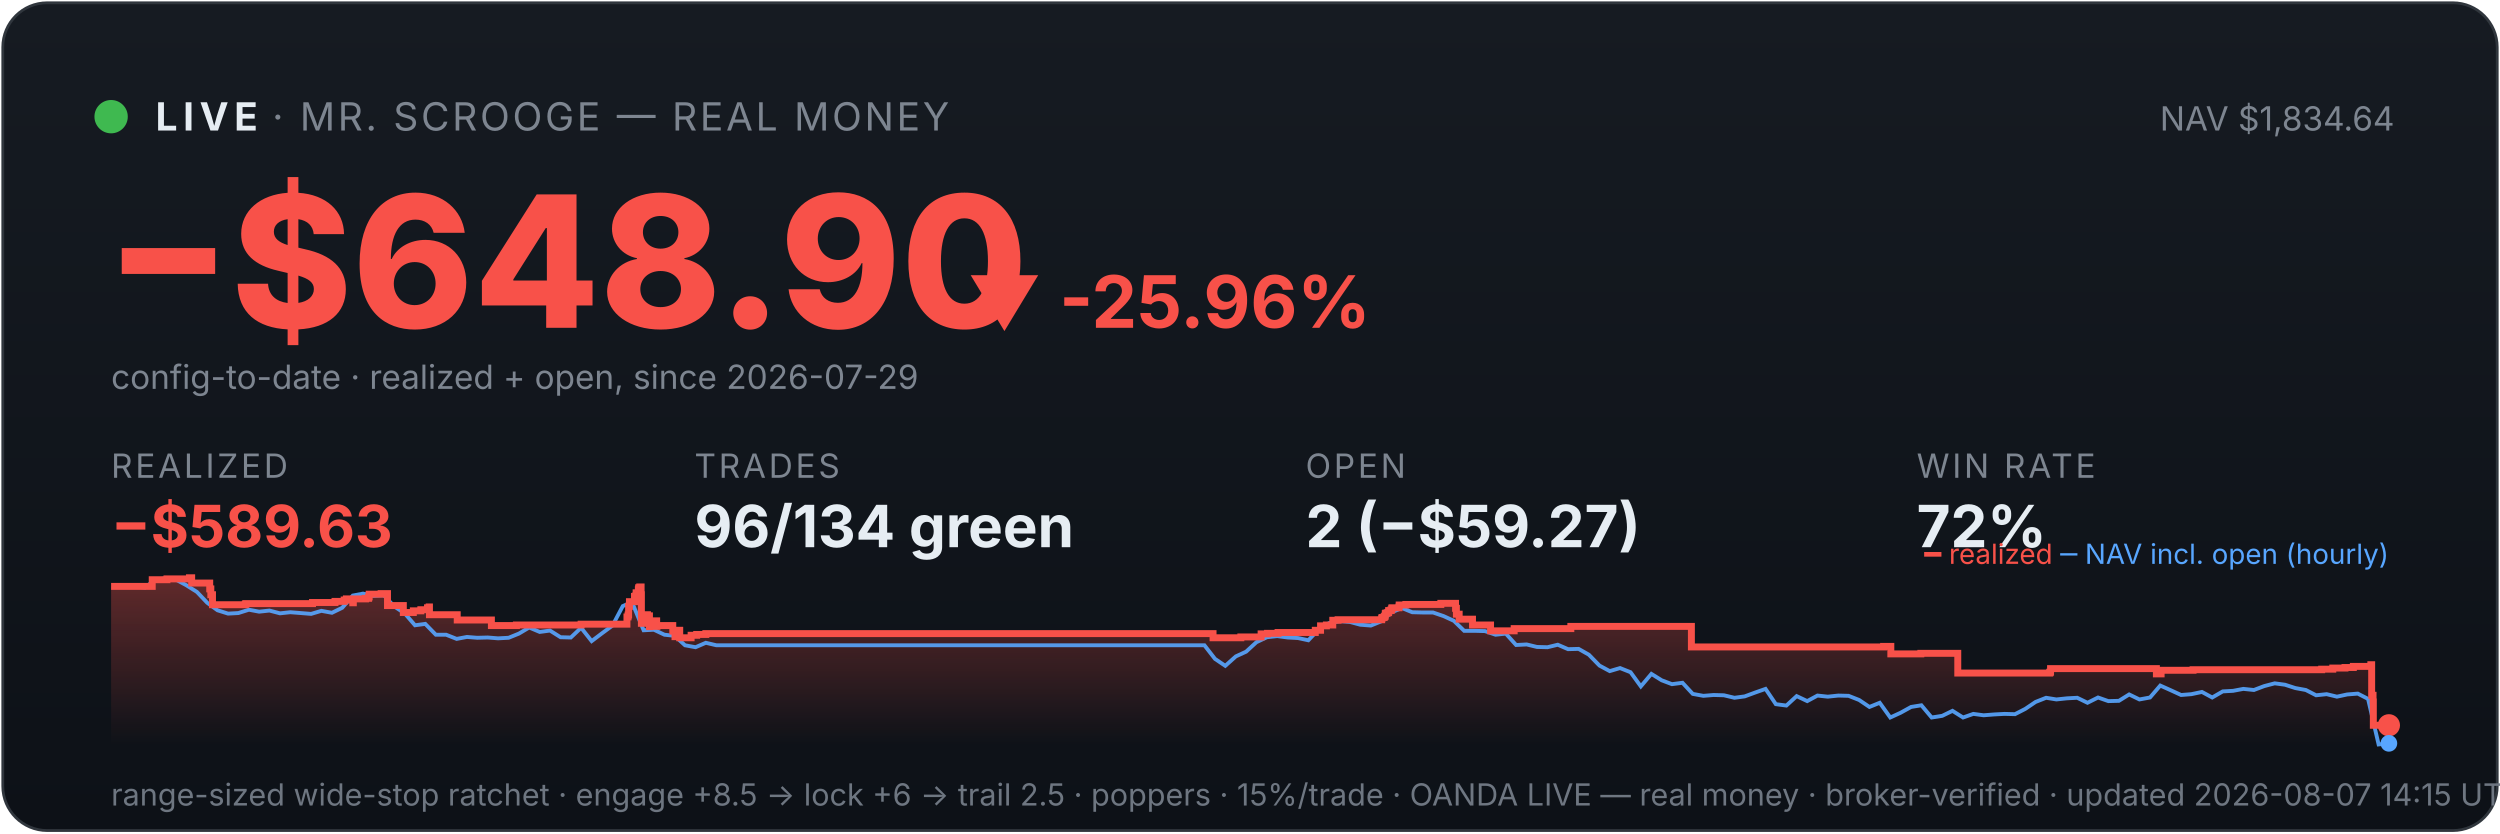
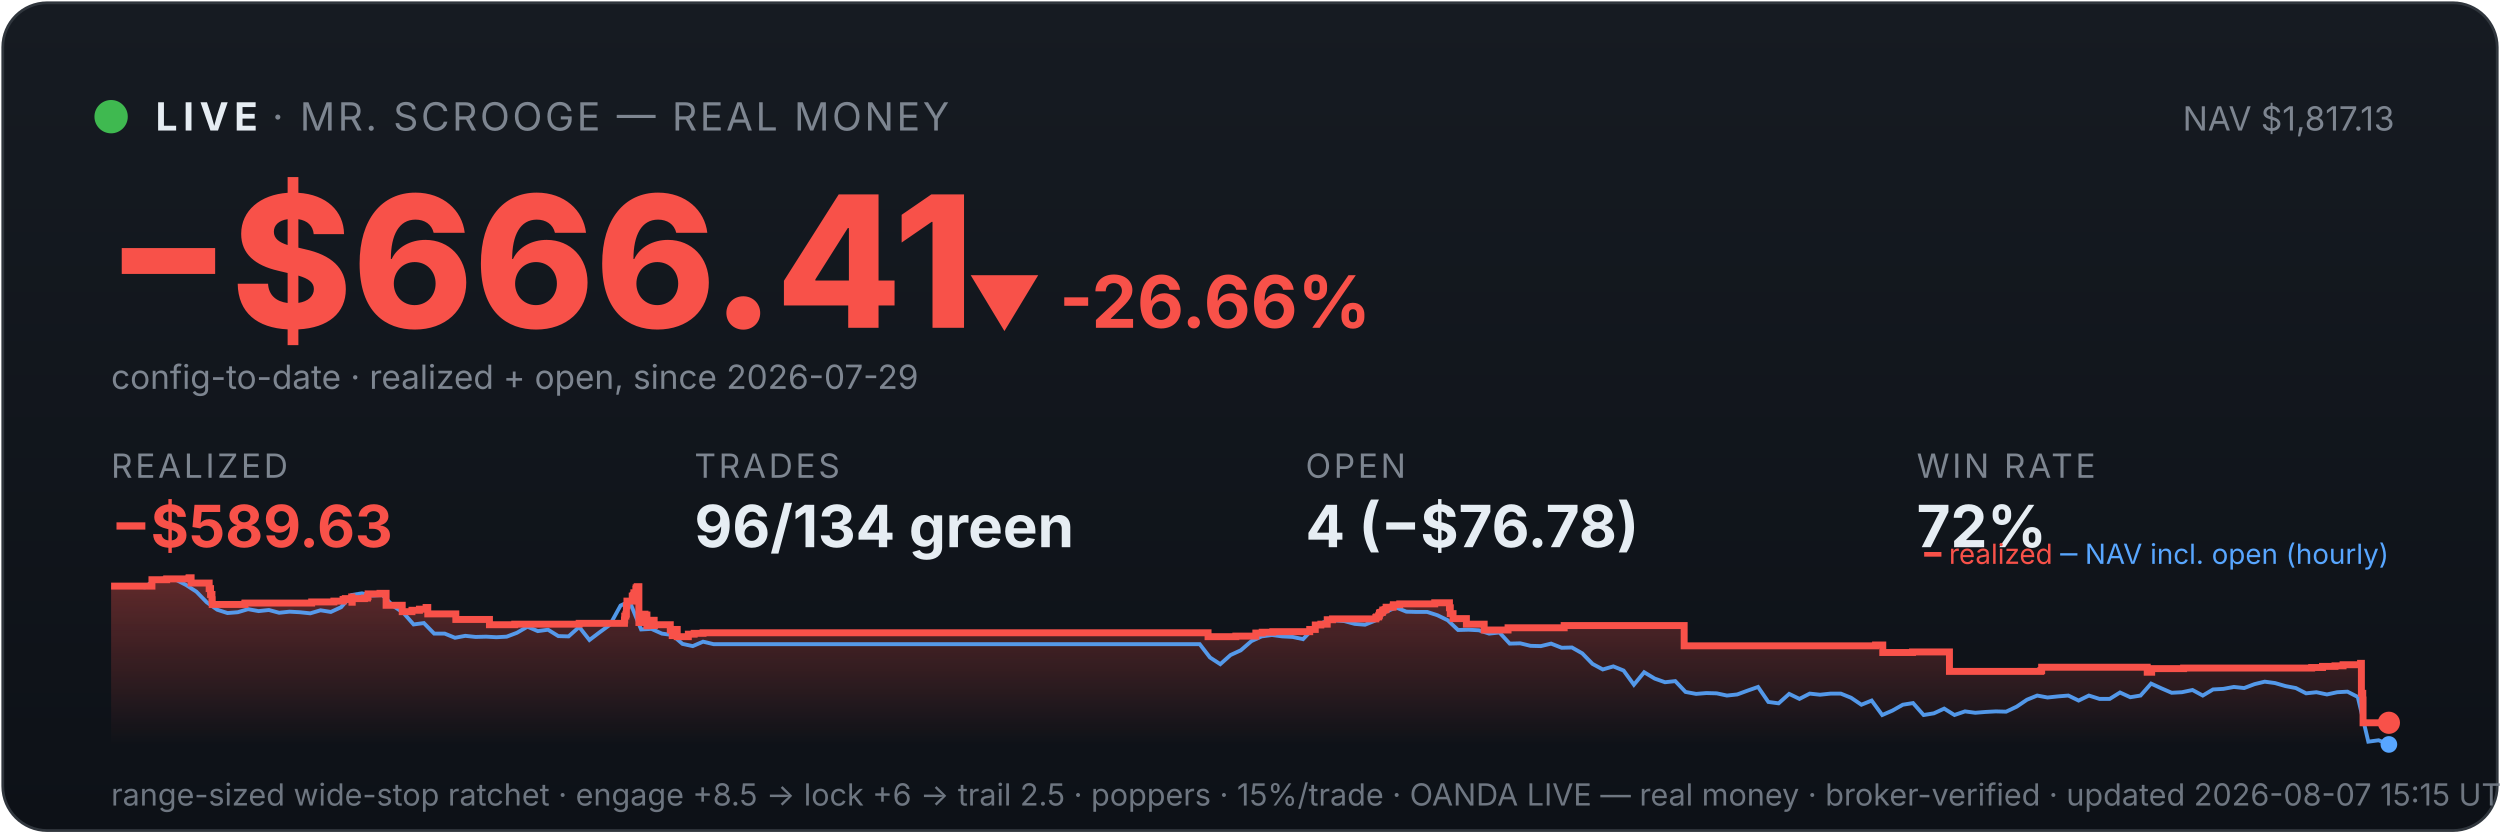
<svg xmlns="http://www.w3.org/2000/svg" viewBox="0 0 900 300" width="100%" font-family="system-ui,-apple-system,sans-serif">
  <defs>
    <linearGradient id="bg" x1="0" y1="0" x2="0" y2="1">
      <stop offset="0" stop-color="#161b22" />
      <stop offset="1" stop-color="#0d1117" />
    </linearGradient>
    <linearGradient id="fill" x1="0" y1="0" x2="0" y2="1">
      <stop offset="0" stop-color="#f85149" stop-opacity="0.35" />
      <stop offset="1" stop-color="#f85149" stop-opacity="0" />
    </linearGradient>
  </defs>
  <rect x="1" y="1" width="898" height="298" rx="16" fill="url(#bg)" stroke="#30363d" />
  <circle cx="40" cy="42" r="6" fill="#3fb950" />
  <text x="56" y="47" font-size="14" font-weight="700" fill="#e6edf3" letter-spacing="2">LIVE</text>
  <text x="98" y="47" font-size="14" fill="#7d8590" letter-spacing="1">· MR. SCROOGE — REAL MONEY</text>
-   <text x="862" y="47" font-size="12" fill="#7d8590" text-anchor="end">NAV $1,834.64</text>
-   <text x="38" y="118" font-size="66" font-weight="800" fill="#f85149">−$648.90</text>
-   <text x="348" y="118" font-size="26" font-weight="700" fill="#f85149">▼ -25.96%</text>
+   <text x="862" y="47" font-size="12" fill="#7d8590" text-anchor="end">NAV $1,817.13</text>
+   <text x="38" y="118" font-size="66" font-weight="800" fill="#f85149">−$666.41</text>
+   <text x="348" y="118" font-size="26" font-weight="700" fill="#f85149">▼ -26.66%</text>
  <text x="40" y="140" font-size="12" fill="#7d8590">config-to-date · realized + open, since 2026-07-29</text>
  <text x="40" y="172" font-family="system-ui,-apple-system,sans-serif" font-size="12" fill="#7d8590" letter-spacing="1">REALIZED</text>
  <text x="40" y="197" font-family="system-ui,-apple-system,sans-serif" font-size="21" font-weight="700" fill="#f85149">−$589.63</text>
  <text x="250" y="172" font-family="system-ui,-apple-system,sans-serif" font-size="12" fill="#7d8590" letter-spacing="1">TRADES</text>
  <text x="250" y="197" font-family="system-ui,-apple-system,sans-serif" font-size="21" font-weight="700" fill="#e6edf3">96/134 green</text>
  <text x="470" y="172" font-family="system-ui,-apple-system,sans-serif" font-size="12" fill="#7d8590" letter-spacing="1">OPEN</text>
-   <text x="470" y="197" font-family="system-ui,-apple-system,sans-serif" font-size="21" font-weight="700" fill="#e6edf3">2 (−$59.27)</text>
+   <text x="470" y="197" font-family="system-ui,-apple-system,sans-serif" font-size="21" font-weight="700" fill="#e6edf3">4 (−$76.78)</text>
  <text x="690" y="172" font-family="system-ui,-apple-system,sans-serif" font-size="12" fill="#7d8590" letter-spacing="1">WIN RATE</text>
  <text x="690" y="197" font-family="system-ui,-apple-system,sans-serif" font-size="21" font-weight="700" fill="#e6edf3">72%</text>
-   <polygon points="40,268 40.0,211.1 54.8,211.1 54.8,208.7 60.1,208.7 60.1,208.4 68.2,208.4 68.2,208.2 68.2,208.2 68.2,208.0 69.0,208.0 69.0,209.9 75.5,209.9 75.5,212.0 75.9,212.0 75.9,214.1 76.5,214.1 76.5,216.0 76.5,216.0 76.5,217.7 88.3,217.7 88.3,217.5 88.5,217.5 88.5,217.3 112.5,217.3 112.5,216.9 120.6,216.9 120.6,216.5 123.9,216.5 123.9,216.0 124.7,216.0 124.7,215.6 127.0,215.6 127.0,215.0 127.0,215.0 127.0,217.0 127.2,217.0 127.2,215.6 131.6,215.6 131.6,215.4 132.7,215.4 132.7,214.9 132.9,214.9 132.9,213.9 137.2,213.9 137.2,213.7 139.5,213.7 139.5,215.7 139.5,215.7 139.5,218.0 145.2,218.0 145.2,220.5 148.8,220.5 148.8,219.9 151.5,219.9 151.5,219.5 153.9,219.5 153.9,218.8 154.5,218.8 154.5,218.5 154.6,218.5 154.6,221.3 164.6,221.3 164.6,223.2 176.9,223.2 176.9,225.2 185.9,225.2 185.9,225.0 209.2,225.0 209.2,224.7 225.7,224.7 225.7,223.4 225.7,223.4 225.7,223.1 225.7,223.1 225.7,222.1 226.1,222.1 226.1,221.4 226.3,221.4 226.3,218.3 226.6,218.3 226.6,216.6 228.4,216.6 228.4,215.5 228.4,215.5 228.4,214.7 228.9,214.7 228.9,214.4 229.0,214.4 229.0,213.4 229.8,213.4 229.8,212.3 229.9,212.3 229.9,211.6 230.3,211.6 230.3,211.3 230.8,211.3 230.8,214.1 230.9,214.1 230.9,217.5 230.9,217.5 230.9,220.9 230.9,220.9 230.9,224.4 231.5,224.4 231.5,222.3 231.6,222.3 231.6,222.0 232.4,222.0 232.4,221.9 232.7,221.9 232.7,221.3 233.1,221.3 233.1,223.3 233.1,223.3 233.1,222.2 233.3,222.2 233.3,222.0 233.7,222.0 233.7,221.7 233.8,221.7 233.8,223.7 233.8,223.7 233.8,225.6 233.9,225.6 233.9,225.3 234.3,225.3 234.3,225.4 234.6,225.4 234.6,225.1 234.6,225.1 234.6,224.7 235.0,224.7 235.0,224.0 235.1,224.0 235.1,223.8 235.1,223.8 235.1,223.5 236.4,223.5 236.4,225.5 236.5,225.5 236.5,225.2 242.2,225.2 242.2,227.2 243.0,227.2 243.0,229.2 243.1,229.2 243.1,228.1 243.3,228.1 243.3,227.4 243.8,227.4 243.8,226.9 244.7,226.9 244.7,229.6 248.8,229.6 248.8,228.7 250.8,228.7 250.8,228.4 254.1,228.4 254.1,228.1 436.7,228.1 436.7,229.6 446.7,229.6 446.7,229.3 454.0,229.3 454.0,228.2 456.3,228.2 456.3,228.0 460.1,228.0 460.1,227.7 473.5,227.7 473.5,227.2 473.5,227.2 473.5,226.9 475.4,226.9 475.4,225.3 477.5,225.3 477.5,225.0 479.8,225.0 479.8,223.3 481.7,223.3 481.7,223.1 497.4,223.1 497.4,222.5 497.6,222.5 497.6,222.3 498.3,222.3 498.3,222.0 498.5,222.0 498.5,221.8 498.7,221.8 498.7,220.9 498.9,220.9 498.9,220.7 499.6,220.7 499.6,220.5 499.9,220.5 499.9,220.2 499.9,220.2 499.9,219.8 500.7,219.8 500.7,219.6 501.0,219.6 501.0,219.1 501.1,219.1 501.1,218.8 503.6,218.8 503.6,218.5 503.7,218.5 503.7,218.1 503.7,218.1 503.7,217.8 506.1,217.8 506.1,217.6 518.7,217.6 518.7,217.2 524.0,217.2 524.0,219.2 524.0,219.2 524.0,219.0 524.3,219.0 524.3,221.1 525.3,221.1 525.3,222.9 530.1,222.9 530.1,225.0 536.6,225.0 536.6,227.1 545.1,227.1 545.1,226.3 565.5,226.3 565.5,225.5 608.9,225.5 608.9,232.9 678.1,232.9 678.1,232.7 680.7,232.7 680.7,235.4 691.5,235.4 691.5,235.2 704.8,235.2 704.8,242.3 737.9,242.3 737.9,242.0 738.2,242.0 738.2,240.7 776.3,240.7 776.3,242.6 778.0,242.6 778.0,241.3 789.5,241.3 789.5,241.1 835.8,241.1 835.8,240.9 839.8,240.9 839.8,240.5 844.2,240.5 844.2,240.3 847.2,240.3 847.2,239.9 853.5,239.9 853.5,239.3 853.8,239.3 853.8,241.9 853.8,241.9 853.8,250.3 854.3,250.3 854.3,252.7 854.4,252.7 854.4,261.1 860.0,261.1 860.0,261.1 860,268" fill="url(#fill)" />
-   <polyline points="40.8,211.1 40.9,211.1 44.7,211.1 45.3,211.0 48.4,211.1 52.2,211.5 55.9,208.7 59.6,208.2 63.4,208.7 67.1,210.7 70.9,213.1 74.6,217.0 78.3,219.7 82.1,220.9 85.8,220.7 89.6,219.5 93.3,220.2 97.0,219.8 100.8,220.8 104.5,220.4 108.3,220.7 112.0,221.0 115.7,219.9 119.5,220.6 123.2,218.8 127.0,214.4 130.7,213.7 134.4,214.5 138.2,214.3 141.9,218.3 145.7,220.8 149.4,225.1 153.1,224.6 156.9,228.5 160.6,228.5 164.4,230.0 168.1,229.3 171.8,229.6 175.6,229.5 179.3,229.8 183.1,229.6 186.8,228.1 190.5,225.9 194.3,227.5 198.0,227.0 201.8,229.4 205.5,229.5 209.2,226.0 213.0,230.8 216.7,228.0 220.5,225.2 224.2,218.2 226.9,217.0 227.9,217.7 231.7,226.9 235.4,226.7 239.2,228.5 242.9,228.9 246.6,232.3 250.4,233.0 254.1,231.4 257.9,232.3 261.6,232.3 265.3,232.3 269.1,232.3 272.8,232.3 276.6,232.3 280.3,232.3 284.0,232.3 287.8,232.3 291.5,232.3 295.3,232.3 299.0,232.3 302.7,232.3 306.5,232.3 310.2,232.3 314.0,232.3 317.7,232.3 321.4,232.3 325.2,232.3 328.9,232.3 332.7,232.3 336.4,232.3 340.1,232.3 343.9,232.3 347.6,232.3 351.4,232.3 355.1,232.3 358.8,232.3 362.6,232.3 366.3,232.3 370.1,232.3 373.8,232.3 377.5,232.3 381.3,232.3 385.0,232.3 388.8,232.3 392.5,232.3 396.2,232.3 400.0,232.3 403.7,232.3 407.5,232.3 411.2,232.3 414.9,232.3 418.7,232.3 422.4,232.3 426.2,232.3 429.9,232.3 433.6,232.3 437.4,237.2 441.1,239.7 444.9,236.3 448.6,234.6 452.3,231.2 456.1,229.4 459.8,229.0 463.6,229.5 467.3,229.7 471.0,230.5 474.8,226.5 478.5,224.3 482.3,223.6 486.0,223.9 489.7,224.9 493.5,225.2 497.2,223.7 501.0,220.4 504.7,218.9 508.4,220.4 512.2,220.5 515.9,220.5 519.7,221.8 523.4,223.5 527.1,227.1 530.9,227.1 534.6,227.2 538.4,228.5 542.1,228.1 545.8,232.2 549.6,232.0 553.3,232.9 557.1,233.0 560.8,232.1 564.5,233.7 568.3,233.6 572.0,235.7 575.8,239.6 579.5,241.6 583.2,240.5 587.0,242.0 590.7,247.1 594.5,242.6 598.2,244.9 601.9,246.3 605.7,245.8 609.4,249.8 613.2,250.5 616.9,250.2 620.6,250.3 624.4,251.2 628.1,250.7 631.9,249.3 635.6,248.0 639.3,253.5 643.1,254.0 646.8,250.6 650.6,252.4 654.3,250.4 658.0,250.8 661.8,250.4 665.5,250.5 669.3,252.0 673.0,254.5 676.7,253.0 680.5,258.3 684.2,256.6 688.0,254.5 691.7,253.9 695.4,258.3 699.2,257.7 702.9,255.9 706.7,258.3 710.4,257.0 714.1,257.5 717.9,257.2 721.6,257.0 725.4,257.1 729.1,255.2 732.8,252.7 736.6,251.2 740.3,251.8 744.1,251.4 747.8,251.2 751.5,253.0 755.3,251.1 759.0,252.4 762.8,252.3 766.5,250.0 770.2,251.8 774.0,251.1 777.7,246.8 781.5,248.5 785.2,250.2 788.9,249.9 792.7,249.1 796.4,251.1 800.2,248.9 803.9,248.7 807.6,248.0 811.4,248.4 815.1,247.0 818.9,246.0 822.6,246.5 826.3,247.7 830.1,248.4 833.8,250.3 837.6,249.9 841.3,250.8 845.0,250.0 848.8,249.7 852.5,251.6 856.3,268.0 860.0,267.6" fill="none" stroke="#58a6ff" stroke-width="1.4" opacity="0.9" />
-   <polyline points="40.0,211.1 54.8,211.1 54.8,208.7 60.1,208.7 60.1,208.4 68.2,208.4 68.2,208.2 68.2,208.2 68.2,208.0 69.0,208.0 69.0,209.9 75.5,209.9 75.5,212.0 75.9,212.0 75.9,214.1 76.5,214.1 76.5,216.0 76.5,216.0 76.5,217.7 88.3,217.7 88.3,217.5 88.5,217.5 88.5,217.3 112.5,217.3 112.5,216.9 120.6,216.9 120.6,216.5 123.9,216.5 123.9,216.0 124.7,216.0 124.7,215.6 127.0,215.6 127.0,215.0 127.0,215.0 127.0,217.0 127.2,217.0 127.2,215.6 131.6,215.6 131.6,215.4 132.7,215.4 132.7,214.9 132.9,214.9 132.9,213.9 137.2,213.9 137.2,213.7 139.5,213.7 139.5,215.7 139.5,215.7 139.5,218.0 145.2,218.0 145.2,220.5 148.8,220.5 148.8,219.9 151.5,219.9 151.5,219.5 153.9,219.5 153.9,218.8 154.5,218.8 154.5,218.5 154.6,218.5 154.6,221.3 164.6,221.3 164.6,223.2 176.9,223.2 176.9,225.2 185.9,225.2 185.9,225.0 209.2,225.0 209.2,224.7 225.7,224.7 225.7,223.4 225.7,223.4 225.7,223.1 225.7,223.1 225.7,222.1 226.1,222.1 226.1,221.4 226.3,221.4 226.3,218.3 226.6,218.3 226.6,216.6 228.4,216.6 228.4,215.5 228.4,215.5 228.4,214.7 228.9,214.7 228.9,214.4 229.0,214.4 229.0,213.4 229.8,213.4 229.8,212.3 229.9,212.3 229.9,211.6 230.3,211.6 230.3,211.3 230.8,211.3 230.8,214.1 230.9,214.1 230.9,217.5 230.9,217.5 230.9,220.9 230.9,220.9 230.9,224.4 231.5,224.4 231.5,222.3 231.6,222.3 231.6,222.0 232.4,222.0 232.4,221.9 232.7,221.9 232.7,221.3 233.1,221.3 233.1,223.3 233.1,223.3 233.1,222.2 233.3,222.2 233.3,222.0 233.7,222.0 233.7,221.7 233.8,221.7 233.8,223.7 233.8,223.7 233.8,225.6 233.9,225.6 233.9,225.3 234.3,225.3 234.3,225.4 234.6,225.4 234.6,225.1 234.6,225.1 234.6,224.7 235.0,224.7 235.0,224.0 235.1,224.0 235.1,223.8 235.1,223.8 235.1,223.5 236.4,223.5 236.4,225.5 236.5,225.5 236.5,225.2 242.2,225.2 242.2,227.2 243.0,227.2 243.0,229.2 243.1,229.2 243.1,228.1 243.3,228.1 243.3,227.4 243.8,227.4 243.8,226.9 244.7,226.9 244.7,229.6 248.8,229.6 248.8,228.7 250.8,228.7 250.8,228.4 254.1,228.4 254.1,228.1 436.7,228.1 436.7,229.6 446.7,229.6 446.7,229.3 454.0,229.3 454.0,228.2 456.3,228.2 456.3,228.0 460.1,228.0 460.1,227.7 473.5,227.7 473.5,227.2 473.5,227.2 473.5,226.9 475.4,226.9 475.4,225.3 477.5,225.3 477.5,225.0 479.8,225.0 479.8,223.3 481.7,223.3 481.7,223.1 497.4,223.1 497.4,222.5 497.6,222.5 497.6,222.3 498.3,222.3 498.3,222.0 498.5,222.0 498.5,221.8 498.7,221.8 498.7,220.9 498.9,220.9 498.9,220.7 499.6,220.7 499.6,220.5 499.9,220.5 499.9,220.2 499.9,220.2 499.9,219.8 500.7,219.8 500.7,219.6 501.0,219.6 501.0,219.1 501.1,219.1 501.1,218.8 503.6,218.8 503.6,218.5 503.7,218.5 503.7,218.1 503.7,218.1 503.7,217.8 506.1,217.8 506.1,217.6 518.7,217.6 518.7,217.2 524.0,217.2 524.0,219.2 524.0,219.2 524.0,219.0 524.3,219.0 524.3,221.1 525.3,221.1 525.3,222.9 530.1,222.9 530.1,225.0 536.6,225.0 536.6,227.1 545.1,227.1 545.1,226.3 565.5,226.3 565.5,225.5 608.9,225.5 608.9,232.9 678.1,232.9 678.1,232.7 680.7,232.7 680.7,235.4 691.5,235.4 691.5,235.2 704.8,235.2 704.8,242.3 737.9,242.3 737.9,242.0 738.2,242.0 738.2,240.7 776.3,240.7 776.3,242.6 778.0,242.6 778.0,241.3 789.5,241.3 789.5,241.1 835.8,241.1 835.8,240.9 839.8,240.9 839.8,240.5 844.2,240.5 844.2,240.3 847.2,240.3 847.2,239.9 853.5,239.9 853.5,239.3 853.8,239.3 853.8,241.9 853.8,241.9 853.8,250.3 854.3,250.3 854.3,252.7 854.4,252.7 854.4,261.1 860.0,261.1 860.0,261.1" fill="none" stroke="#f85149" stroke-width="2.5" />
-   <circle cx="860.0" cy="261.1" r="4" fill="#f85149" />
-   <circle cx="860.0" cy="267.6" r="3" fill="#58a6ff" />
+   <polygon points="40,268 40.0,211.0 54.7,211.0 54.7,208.7 60.0,208.7 60.0,208.4 68.0,208.4 68.0,208.2 68.1,208.2 68.1,208.0 68.8,208.0 68.8,209.9 75.3,209.9 75.3,211.9 75.8,211.9 75.8,214.0 76.3,214.0 76.3,215.9 76.4,215.9 76.4,217.6 88.1,217.6 88.1,217.4 88.2,217.4 88.2,217.1 112.2,217.1 112.2,216.7 120.2,216.7 120.2,216.4 123.5,216.4 123.5,215.8 124.3,215.8 124.3,215.5 126.6,215.5 126.6,214.9 126.7,214.9 126.7,216.8 126.8,216.8 126.8,215.5 131.2,215.5 131.2,215.3 132.3,215.3 132.3,214.8 132.5,214.8 132.5,213.8 136.8,213.8 136.8,213.6 139.0,213.6 139.0,215.5 139.0,215.5 139.0,217.9 144.8,217.9 144.8,220.2 148.3,220.2 148.3,219.7 151.0,219.7 151.0,219.3 153.4,219.3 153.4,218.7 154.0,218.7 154.0,218.3 154.0,218.3 154.0,221.0 164.1,221.0 164.1,223.0 176.2,223.0 176.2,224.9 185.3,224.9 185.3,224.7 208.5,224.7 208.5,224.4 224.8,224.4 224.8,223.2 224.9,223.2 224.9,222.8 224.9,222.8 224.9,221.8 225.3,221.8 225.3,221.1 225.5,221.1 225.5,218.1 225.7,218.1 225.7,216.4 227.6,216.4 227.6,215.4 227.6,215.4 227.6,214.6 228.0,214.6 228.0,214.3 228.2,214.3 228.2,213.4 228.9,213.4 228.9,212.2 229.0,212.2 229.0,211.6 229.4,211.6 229.4,211.2 230.0,211.2 230.0,214.0 230.0,214.0 230.0,217.4 230.0,217.4 230.0,220.7 230.0,220.7 230.0,224.1 230.6,224.1 230.6,222.1 230.8,222.1 230.8,221.8 231.6,221.8 231.6,221.6 231.8,221.6 231.8,221.1 232.2,221.1 232.2,223.0 232.2,223.0 232.2,222.0 232.4,222.0 232.4,221.8 232.8,221.8 232.8,221.4 232.9,221.4 232.9,223.4 232.9,223.4 232.9,225.3 233.0,225.3 233.0,225.0 233.4,225.0 233.4,225.1 233.8,225.1 233.8,224.8 233.8,224.8 233.8,224.4 234.1,224.4 234.1,223.7 234.2,223.7 234.2,223.6 234.2,223.6 234.2,223.3 235.5,223.3 235.5,225.2 235.6,225.2 235.6,224.9 241.3,224.9 241.3,226.8 242.0,226.8 242.0,228.8 242.2,228.8 242.2,227.8 242.4,227.8 242.4,227.0 242.8,227.0 242.8,226.6 243.8,226.6 243.8,229.2 247.8,229.2 247.8,228.3 249.9,228.3 249.9,228.0 253.1,228.0 253.1,227.8 434.9,227.8 434.9,229.2 444.9,229.2 444.9,229.0 452.1,229.0 452.1,227.9 454.4,227.9 454.4,227.6 458.2,227.6 458.2,227.4 471.5,227.4 471.5,226.9 471.5,226.9 471.5,226.6 473.5,226.6 473.5,225.0 475.5,225.0 475.5,224.7 477.8,224.7 477.8,223.1 479.7,223.1 479.7,222.8 495.3,222.8 495.3,222.3 495.5,222.3 495.5,222.1 496.3,222.1 496.3,221.8 496.4,221.8 496.4,221.5 496.6,221.5 496.6,220.7 496.9,220.7 496.9,220.5 497.6,220.5 497.6,220.2 497.8,220.2 497.8,220.0 497.8,220.0 497.8,219.6 498.6,219.6 498.6,219.4 499.0,219.4 499.0,218.9 499.0,218.9 499.0,218.6 501.5,218.6 501.5,218.3 501.6,218.3 501.6,217.9 501.6,217.9 501.6,217.7 503.9,217.7 503.9,217.4 516.5,217.4 516.5,217.0 521.8,217.0 521.8,219.0 521.8,219.0 521.8,218.8 522.1,218.8 522.1,220.9 523.1,220.9 523.1,222.7 527.9,222.7 527.9,224.7 534.3,224.7 534.3,226.8 542.9,226.8 542.9,226.0 563.1,226.0 563.1,225.2 606.3,225.2 606.3,232.5 675.2,232.5 675.2,232.2 677.8,232.2 677.8,234.9 688.5,234.9 688.5,234.7 701.8,234.7 701.8,241.7 734.7,241.7 734.7,241.4 735.0,241.4 735.0,240.2 773.0,240.2 773.0,242.0 774.6,242.0 774.6,240.7 786.1,240.7 786.1,240.5 832.2,240.5 832.2,240.3 836.1,240.3 836.1,239.9 840.6,239.9 840.6,239.7 843.5,239.7 843.5,239.3 849.8,239.3 849.8,238.8 850.1,238.8 850.1,241.4 850.1,241.4 850.1,249.6 850.6,249.6 850.6,252.0 850.7,252.0 850.7,260.2 860.0,260.2 860.0,260.2 860,268" fill="url(#fill)" />
+   <polyline points="40.8,211.0 40.9,211.0 44.7,211.0 45.3,211.0 48.4,211.1 52.1,211.4 55.8,208.7 59.5,208.2 63.3,208.7 67.0,210.6 70.7,213.0 74.4,216.8 78.2,219.5 81.9,220.7 85.6,220.4 89.3,219.3 93.1,220.0 96.8,219.6 100.5,220.6 104.2,220.2 107.9,220.4 111.7,220.8 115.4,219.7 119.1,220.3 122.8,218.6 126.6,214.2 130.3,213.6 134.0,214.4 137.7,214.2 141.5,218.1 145.2,220.6 148.9,224.8 152.6,224.3 156.3,228.1 160.1,228.1 163.8,229.6 167.5,228.9 171.2,229.3 175.0,229.2 178.7,229.4 182.4,229.2 186.1,227.8 189.9,225.6 193.6,227.2 197.3,226.7 201.0,229.0 204.7,229.1 208.5,225.7 212.2,230.4 215.9,227.6 219.6,224.9 223.4,218.0 226.0,216.8 227.1,217.6 230.8,226.6 234.5,226.4 238.3,228.1 242.0,228.6 245.7,231.8 249.4,232.6 253.1,231.0 256.9,231.9 260.6,231.9 264.3,231.9 268.0,231.9 271.8,231.9 275.5,231.9 279.2,231.9 282.9,231.9 286.7,231.9 290.4,231.9 294.1,231.9 297.8,231.9 301.5,231.9 305.3,231.9 309.0,231.9 312.7,231.9 316.4,231.9 320.2,231.9 323.9,231.9 327.6,231.9 331.3,231.9 335.1,231.9 338.8,231.9 342.5,231.9 346.2,231.9 349.9,231.9 353.7,231.9 357.4,231.9 361.1,231.9 364.8,231.9 368.6,231.9 372.3,231.9 376.0,231.9 379.7,231.9 383.5,231.9 387.2,231.9 390.9,231.9 394.6,231.9 398.3,231.9 402.1,231.9 405.8,231.9 409.5,231.9 413.2,231.9 417.0,231.9 420.7,231.9 424.4,231.9 428.1,231.9 431.9,231.9 435.6,236.7 439.3,239.1 443.0,235.8 446.7,234.1 450.5,230.8 454.2,229.1 457.9,228.6 461.6,229.1 465.4,229.3 469.1,230.1 472.8,226.2 476.5,224.0 480.3,223.3 484.0,223.6 487.7,224.6 491.4,224.9 495.1,223.4 498.9,220.2 502.6,218.7 506.3,220.2 510.0,220.3 513.8,220.3 517.5,221.5 521.2,223.3 524.9,226.8 528.7,226.7 532.4,226.9 536.1,228.1 539.8,227.7 543.5,231.7 547.3,231.6 551.0,232.5 554.7,232.6 558.4,231.7 562.2,233.2 565.9,233.1 569.6,235.2 573.3,239.0 577.0,241.0 580.8,239.9 584.5,241.4 588.2,246.5 591.9,242.0 595.7,244.3 599.4,245.6 603.1,245.2 606.8,249.1 610.6,249.8 614.3,249.5 618.0,249.6 621.7,250.4 625.4,250.0 629.2,248.6 632.9,247.3 636.6,252.7 640.3,253.2 644.1,249.8 647.8,251.6 651.5,249.7 655.2,250.1 659.0,249.7 662.7,249.7 666.4,251.2 670.1,253.7 673.8,252.2 677.6,257.4 681.3,255.8 685.0,253.7 688.7,253.1 692.5,257.4 696.2,256.8 699.9,255.1 703.6,257.4 707.4,256.1 711.1,256.6 714.8,256.3 718.5,256.1 722.2,256.2 726.0,254.4 729.7,251.9 733.4,250.4 737.1,251.1 740.9,250.7 744.6,250.4 748.3,252.2 752.0,250.4 755.8,251.6 759.5,251.6 763.2,249.3 766.9,251.0 770.6,250.4 774.4,246.1 778.1,247.8 781.8,249.4 785.5,249.2 789.3,248.4 793.0,250.4 796.7,248.2 800.4,248.0 804.2,247.3 807.9,247.7 811.6,246.3 815.3,245.4 819.0,245.9 822.8,247.0 826.5,247.7 830.2,249.6 833.9,249.2 837.7,250.0 841.4,249.2 845.1,249.0 848.8,250.9 852.6,267.0 856.3,266.5 860.0,268.0" fill="none" stroke="#58a6ff" stroke-width="1.4" opacity="0.9" />
+   <polyline points="40.0,211.0 54.7,211.0 54.7,208.7 60.0,208.7 60.0,208.4 68.0,208.4 68.0,208.2 68.1,208.2 68.1,208.0 68.8,208.0 68.8,209.9 75.3,209.9 75.3,211.9 75.8,211.9 75.8,214.0 76.3,214.0 76.3,215.9 76.4,215.9 76.4,217.6 88.1,217.6 88.1,217.4 88.2,217.4 88.2,217.1 112.2,217.1 112.2,216.7 120.2,216.7 120.2,216.4 123.5,216.4 123.5,215.8 124.3,215.8 124.3,215.5 126.6,215.5 126.6,214.9 126.7,214.9 126.7,216.8 126.8,216.8 126.8,215.5 131.2,215.5 131.2,215.3 132.3,215.3 132.3,214.8 132.5,214.8 132.5,213.8 136.8,213.8 136.8,213.6 139.0,213.6 139.0,215.5 139.0,215.5 139.0,217.9 144.8,217.9 144.8,220.2 148.3,220.2 148.3,219.7 151.0,219.7 151.0,219.3 153.4,219.3 153.4,218.7 154.0,218.7 154.0,218.3 154.0,218.3 154.0,221.0 164.1,221.0 164.1,223.0 176.2,223.0 176.2,224.9 185.3,224.9 185.3,224.7 208.5,224.7 208.5,224.4 224.8,224.4 224.8,223.2 224.9,223.2 224.9,222.8 224.9,222.8 224.9,221.8 225.3,221.8 225.3,221.1 225.5,221.1 225.5,218.1 225.7,218.1 225.7,216.4 227.6,216.4 227.6,215.4 227.6,215.4 227.6,214.6 228.0,214.6 228.0,214.3 228.2,214.3 228.2,213.4 228.9,213.4 228.9,212.2 229.0,212.2 229.0,211.6 229.4,211.6 229.4,211.2 230.0,211.2 230.0,214.0 230.0,214.0 230.0,217.4 230.0,217.4 230.0,220.7 230.0,220.7 230.0,224.1 230.6,224.1 230.6,222.1 230.8,222.1 230.8,221.8 231.6,221.8 231.6,221.6 231.8,221.6 231.8,221.1 232.2,221.1 232.2,223.0 232.2,223.0 232.2,222.0 232.4,222.0 232.4,221.8 232.8,221.8 232.8,221.4 232.9,221.4 232.9,223.4 232.9,223.4 232.9,225.3 233.0,225.3 233.0,225.0 233.4,225.0 233.4,225.1 233.8,225.1 233.8,224.8 233.8,224.8 233.8,224.4 234.1,224.4 234.1,223.7 234.2,223.7 234.2,223.6 234.2,223.6 234.2,223.3 235.5,223.3 235.5,225.2 235.6,225.2 235.6,224.9 241.3,224.9 241.3,226.8 242.0,226.8 242.0,228.8 242.2,228.8 242.2,227.8 242.4,227.8 242.4,227.0 242.8,227.0 242.8,226.6 243.8,226.6 243.8,229.2 247.8,229.2 247.8,228.3 249.9,228.3 249.9,228.0 253.1,228.0 253.1,227.8 434.9,227.8 434.9,229.2 444.9,229.2 444.9,229.0 452.1,229.0 452.1,227.9 454.4,227.9 454.4,227.6 458.2,227.6 458.2,227.4 471.5,227.4 471.5,226.9 471.5,226.9 471.5,226.6 473.5,226.6 473.5,225.0 475.5,225.0 475.5,224.7 477.8,224.7 477.8,223.1 479.7,223.1 479.7,222.8 495.3,222.8 495.3,222.3 495.5,222.3 495.5,222.1 496.3,222.1 496.3,221.8 496.4,221.8 496.4,221.5 496.6,221.5 496.6,220.7 496.9,220.7 496.9,220.5 497.6,220.5 497.6,220.2 497.8,220.2 497.8,220.0 497.8,220.0 497.8,219.6 498.6,219.6 498.6,219.4 499.0,219.4 499.0,218.9 499.0,218.9 499.0,218.6 501.5,218.6 501.5,218.3 501.6,218.3 501.6,217.9 501.6,217.9 501.6,217.7 503.9,217.7 503.9,217.4 516.5,217.4 516.5,217.0 521.8,217.0 521.8,219.0 521.8,219.0 521.8,218.8 522.1,218.8 522.1,220.9 523.1,220.9 523.1,222.7 527.9,222.7 527.9,224.7 534.3,224.7 534.3,226.8 542.9,226.8 542.9,226.0 563.1,226.0 563.1,225.2 606.3,225.2 606.3,232.5 675.2,232.5 675.2,232.2 677.8,232.2 677.8,234.9 688.5,234.9 688.5,234.7 701.8,234.7 701.8,241.7 734.7,241.7 734.7,241.4 735.0,241.4 735.0,240.2 773.0,240.2 773.0,242.0 774.6,242.0 774.6,240.7 786.1,240.7 786.1,240.5 832.2,240.5 832.2,240.3 836.1,240.3 836.1,239.9 840.6,239.9 840.6,239.7 843.5,239.7 843.5,239.3 849.8,239.3 849.8,238.8 850.1,238.8 850.1,241.4 850.1,241.4 850.1,249.6 850.6,249.6 850.6,252.0 850.7,252.0 850.7,260.2 860.0,260.2 860.0,260.2" fill="none" stroke="#f85149" stroke-width="2.5" />
+   <circle cx="860.0" cy="260.2" r="4" fill="#f85149" />
+   <circle cx="860.0" cy="268.0" r="3" fill="#58a6ff" />
  <text x="860" y="203" font-size="10" text-anchor="end" fill="#7d8590">
    <tspan fill="#f85149">━ realized</tspan>
    <tspan fill="#58a6ff">─ NAV incl. open (hourly)</tspan>
  </text>
-   <text x="40" y="290" font-size="11" fill="#6e7681">range-sized wide-stop ratchet · engage +8.5 → lock +6 → trail 2.5 · poppers · 15%/trade · OANDA LIVE — real money · broker-verified · updated 2026-08-07 14:15 UTC</text>
+   <text x="40" y="290" font-size="11" fill="#6e7681">range-sized wide-stop ratchet · engage +8.5 → lock +6 → trail 2.5 · poppers · 15%/trade · OANDA LIVE — real money · broker-verified · updated 2026-08-07 15:15 UTC</text>
</svg>
